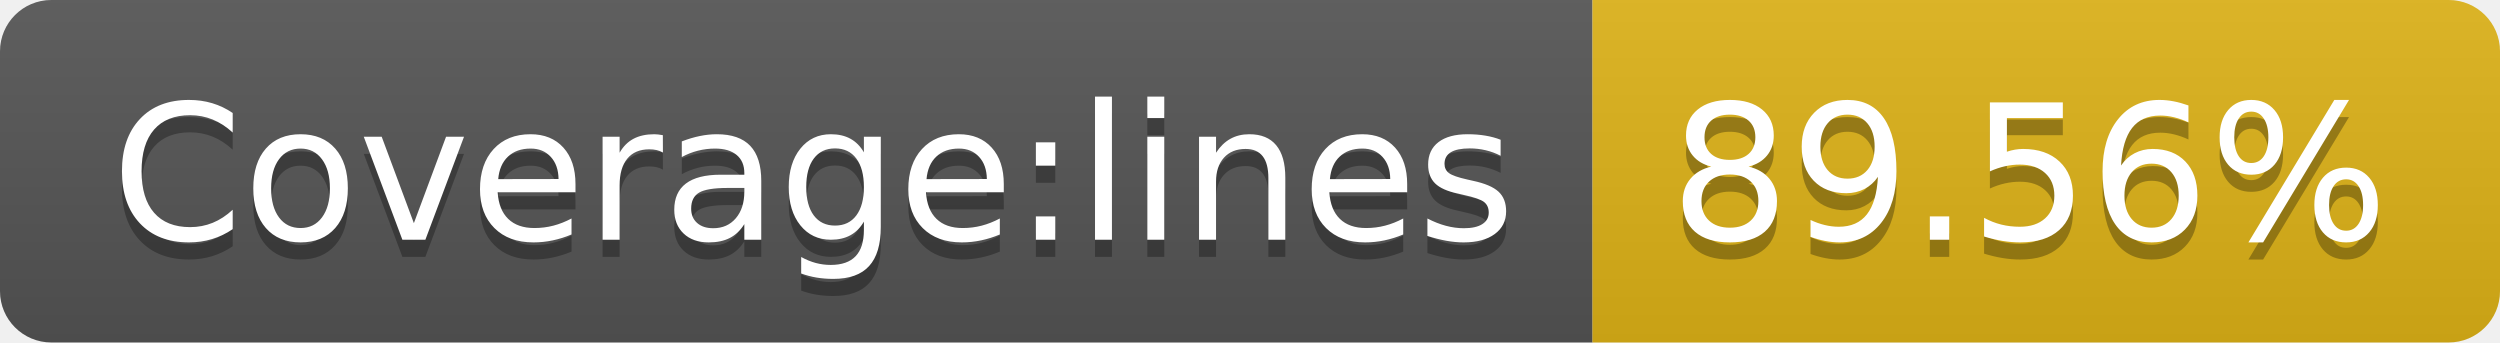
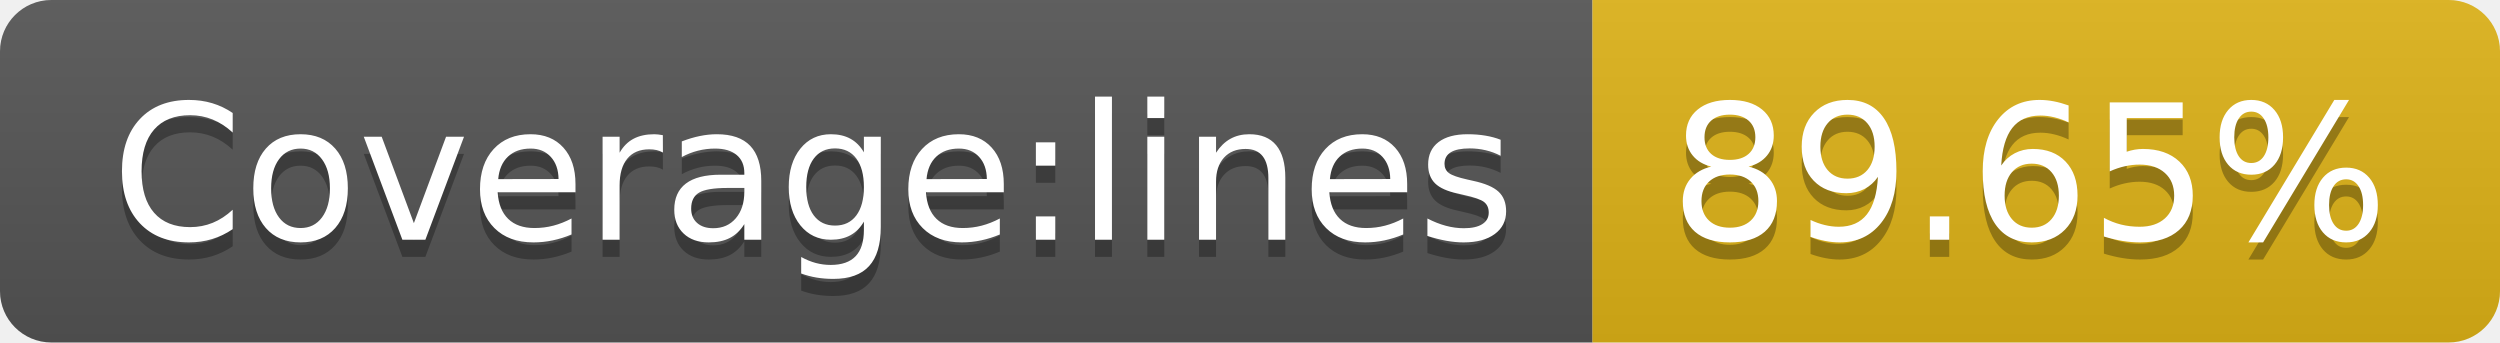
- <svg xmlns="http://www.w3.org/2000/svg" width="146" height="20" role="img" aria-label="Coverage:lines: 89.56%">
+ <svg xmlns="http://www.w3.org/2000/svg" width="146" height="20" role="img" aria-label="Coverage:lines: 89.65%">
  <linearGradient id="s" x2="0" y2="100%">
    <stop offset="0" stop-color="#bbb" stop-opacity=".1" />
    <stop offset="1" stop-opacity=".1" />
  </linearGradient>
  <clipPath id="r">
    <rect width="146" height="20" rx="3" fill="#fff" />
  </clipPath>
  <g clip-path="url(#r)">
    <rect width="93" height="20" fill="#555" />
    <rect x="93" width="53" height="20" fill="#dfb317" />
    <rect width="146" height="20" fill="url(#s)" />
  </g>
  <g fill="#fff" text-anchor="middle" font-family="Verdana,Geneva,DejaVu Sans,sans-serif" text-rendering="geometricPrecision" font-size="110">
    <text aria-hidden="true" x="475" y="150" fill="#010101" fill-opacity=".3" transform="scale(.1)" textLength="830">Coverage:lines</text>
    <text x="475" y="140" transform="scale(.1)" fill="#fff" textLength="830">Coverage:lines</text>
-     <text aria-hidden="true" x="1185" y="150" fill="#010101" fill-opacity=".3" transform="scale(.1)" textLength="430">89.56%</text>
-     <text x="1185" y="140" transform="scale(.1)" fill="#fff" textLength="430">89.56%</text>
+     <text aria-hidden="true" x="1185" y="150" fill="#010101" fill-opacity=".3" transform="scale(.1)" textLength="430">89.65%</text>
+     <text x="1185" y="140" transform="scale(.1)" fill="#fff" textLength="430">89.65%</text>
  </g>
</svg>
